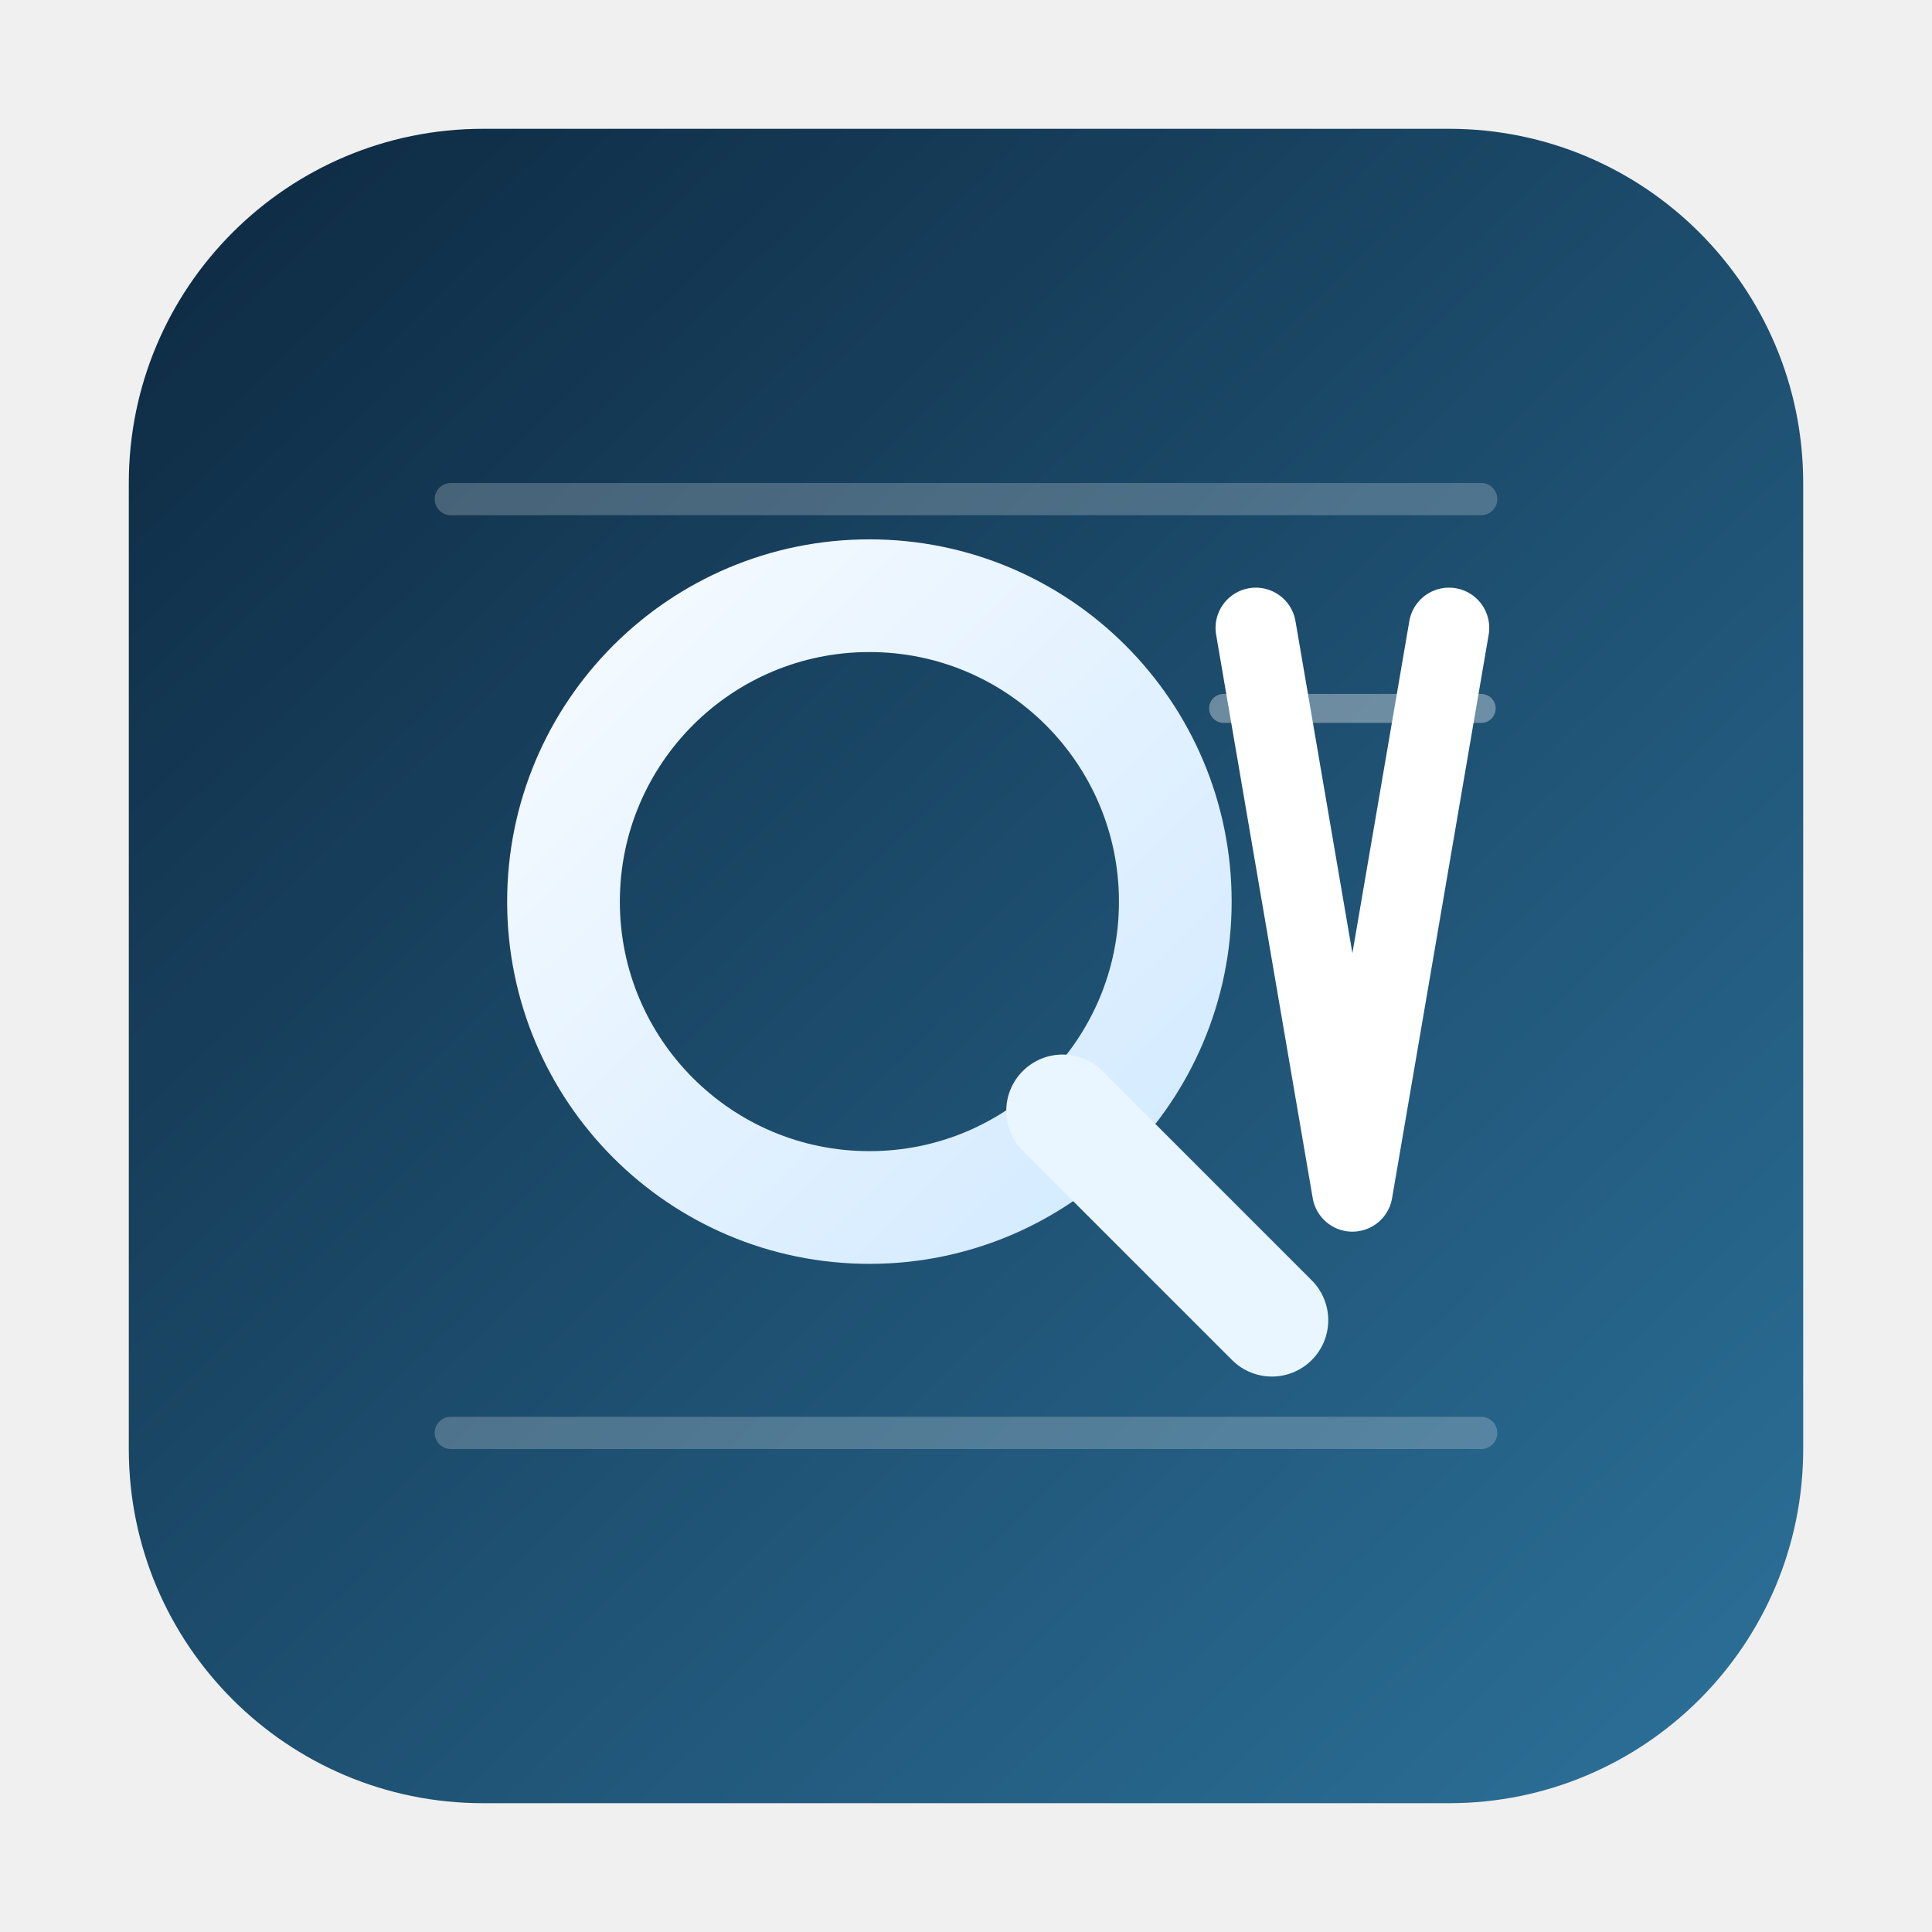
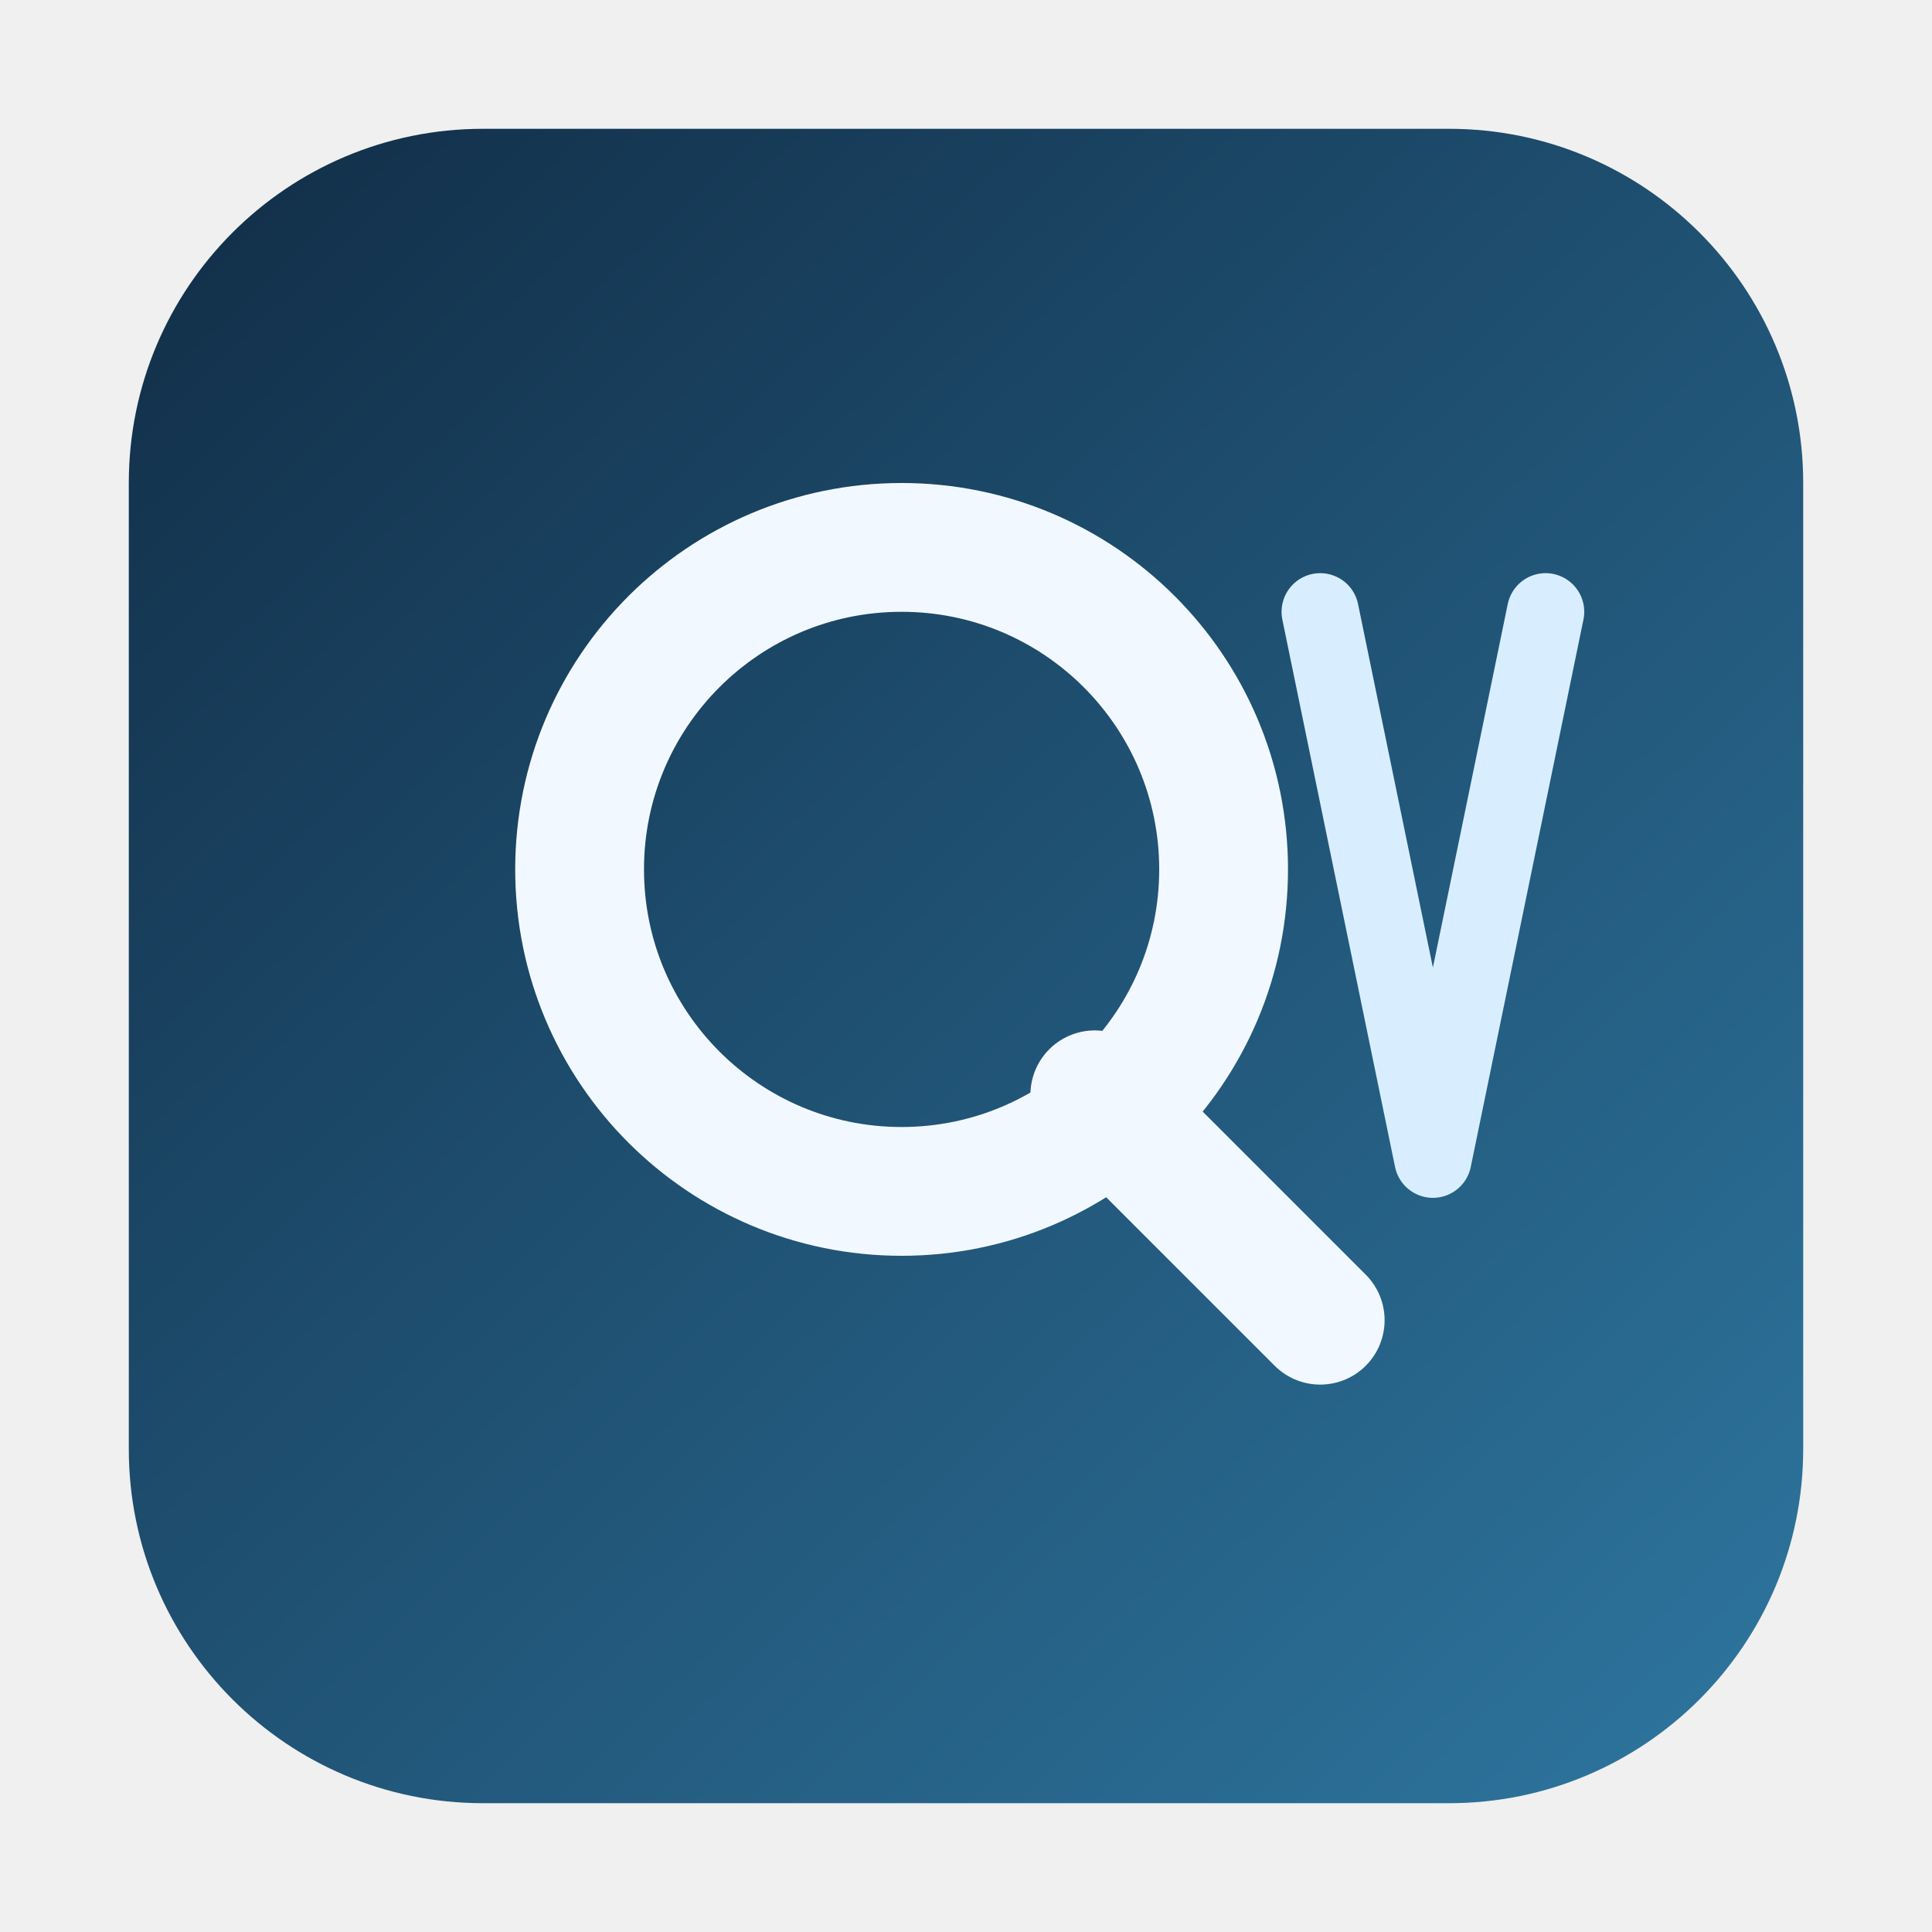
<svg xmlns="http://www.w3.org/2000/svg" width="120" height="120" viewBox="0 0 120 120" fill="none" role="img" aria-label="QiView Logo">
  <defs>
-     <linearGradient id="qvBg" x1="16" y1="14" x2="106" y2="108" gradientUnits="userSpaceOnUse">
-       <stop offset="0" stop-color="#0F2D46" />
-       <stop offset="1" stop-color="#2B6E96" />
-     </linearGradient>
-     <linearGradient id="qvRing" x1="35" y1="34" x2="83" y2="83" gradientUnits="userSpaceOnUse">
-       <stop offset="0" stop-color="#F7FBFF" />
-       <stop offset="1" stop-color="#CAE6FF" />
+     <linearGradient id="qv_base" x1="14" y1="12" x2="106" y2="108" gradientUnits="userSpaceOnUse">
+       <stop offset="0" stop-color="#12304A" />
+       <stop offset="1" stop-color="#2D739C" />
    </linearGradient>
  </defs>
-   <rect x="8" y="8" width="104" height="104" rx="22" fill="url(#qvBg)" />
-   <path d="M28 31H92" stroke="rgba(255,255,255,0.22)" stroke-width="2" stroke-linecap="round" />
-   <path d="M28 89H92" stroke="rgba(255,255,255,0.22)" stroke-width="2" stroke-linecap="round" />
-   <circle cx="54" cy="56" r="19" stroke="url(#qvRing)" stroke-width="7" />
-   <path d="M66 69L79 82" stroke="#EAF6FF" stroke-width="7" stroke-linecap="round" />
-   <path d="M78 39L84 74L90 39" stroke="#FFFFFF" stroke-width="5" stroke-linecap="round" stroke-linejoin="round" />
-   <path d="M76 44H92" stroke="rgba(255,255,255,0.35)" stroke-width="1.8" stroke-linecap="round" />
+   <rect x="8" y="8" width="104" height="104" rx="22" fill="url(#qv_base)" />
+   <circle cx="56" cy="54" r="20" stroke="#F2F8FF" stroke-width="8" />
+   <path d="M68 68L82 82" stroke="#F2F8FF" stroke-width="8" stroke-linecap="round" />
+   <path d="M82 38L89 72L96 38" stroke="#D8EEFF" stroke-width="4.8" stroke-linecap="round" stroke-linejoin="round" />
</svg>
